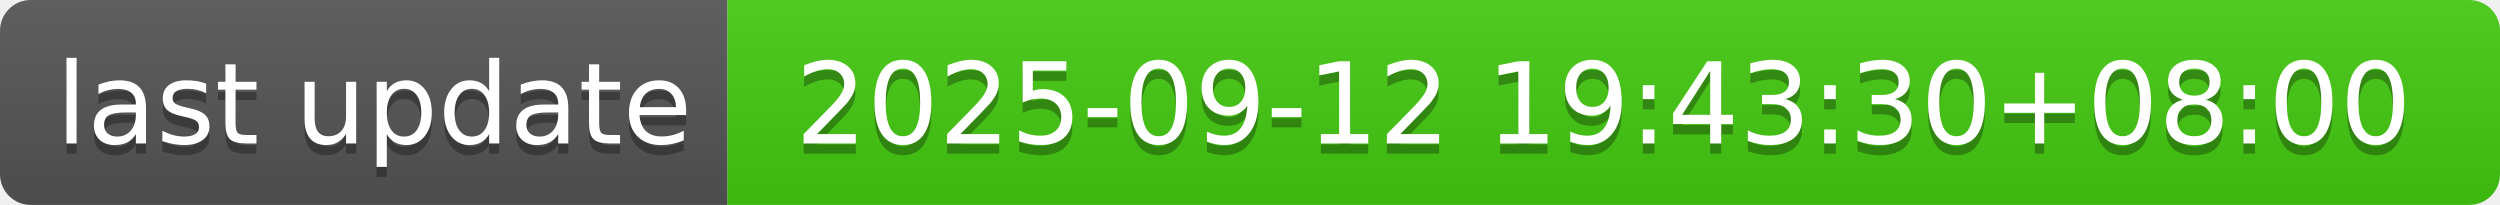
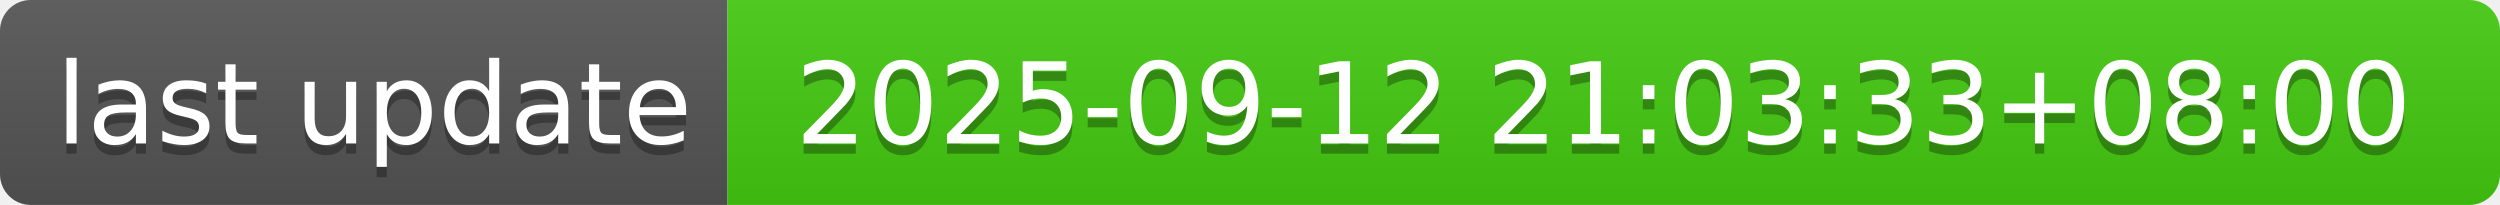
- <svg xmlns="http://www.w3.org/2000/svg" width="244" height="20" role="img" aria-label="last update: 2025-09-12 19:43:30+08:00">
+ <svg xmlns="http://www.w3.org/2000/svg" width="244" height="20" role="img" aria-label="last update: 2025-09-12 21:03:33+08:00">
  <linearGradient id="s" x2="0" y2="100%">
    <stop offset="0" stop-color="#bbb" stop-opacity=".1" />
    <stop offset="1" stop-opacity=".1" />
  </linearGradient>
  <clipPath id="r">
    <rect width="244" height="20" rx="3" fill="#fff" />
  </clipPath>
  <g clip-path="url(#r)">
    <rect width="71" height="20" fill="#555" />
    <rect x="71" width="173" height="20" fill="#4c1" />
    <rect width="244" height="20" fill="url(#s)" />
  </g>
  <g fill="#fff" text-anchor="middle" font-family="Verdana,Geneva,DejaVu Sans,sans-serif" text-rendering="geometricPrecision" font-size="110">
    <text aria-hidden="true" x="365" y="150" fill="#010101" fill-opacity=".3" transform="scale(.1)" textLength="610">last update</text>
    <text x="365" y="140" transform="scale(.1)" fill="#fff" textLength="610">last update</text>
-     <text aria-hidden="true" x="1565" y="150" fill="#010101" fill-opacity=".3" transform="scale(.1)" textLength="1630">2025-09-12 19:43:30+08:00</text>
-     <text x="1565" y="140" transform="scale(.1)" fill="#fff" textLength="1630">2025-09-12 19:43:30+08:00</text>
+     <text aria-hidden="true" x="1565" y="150" fill="#010101" fill-opacity=".3" transform="scale(.1)" textLength="1630">2025-09-12 21:03:33+08:00</text>
+     <text x="1565" y="140" transform="scale(.1)" fill="#fff" textLength="1630">2025-09-12 21:03:33+08:00</text>
  </g>
</svg>
